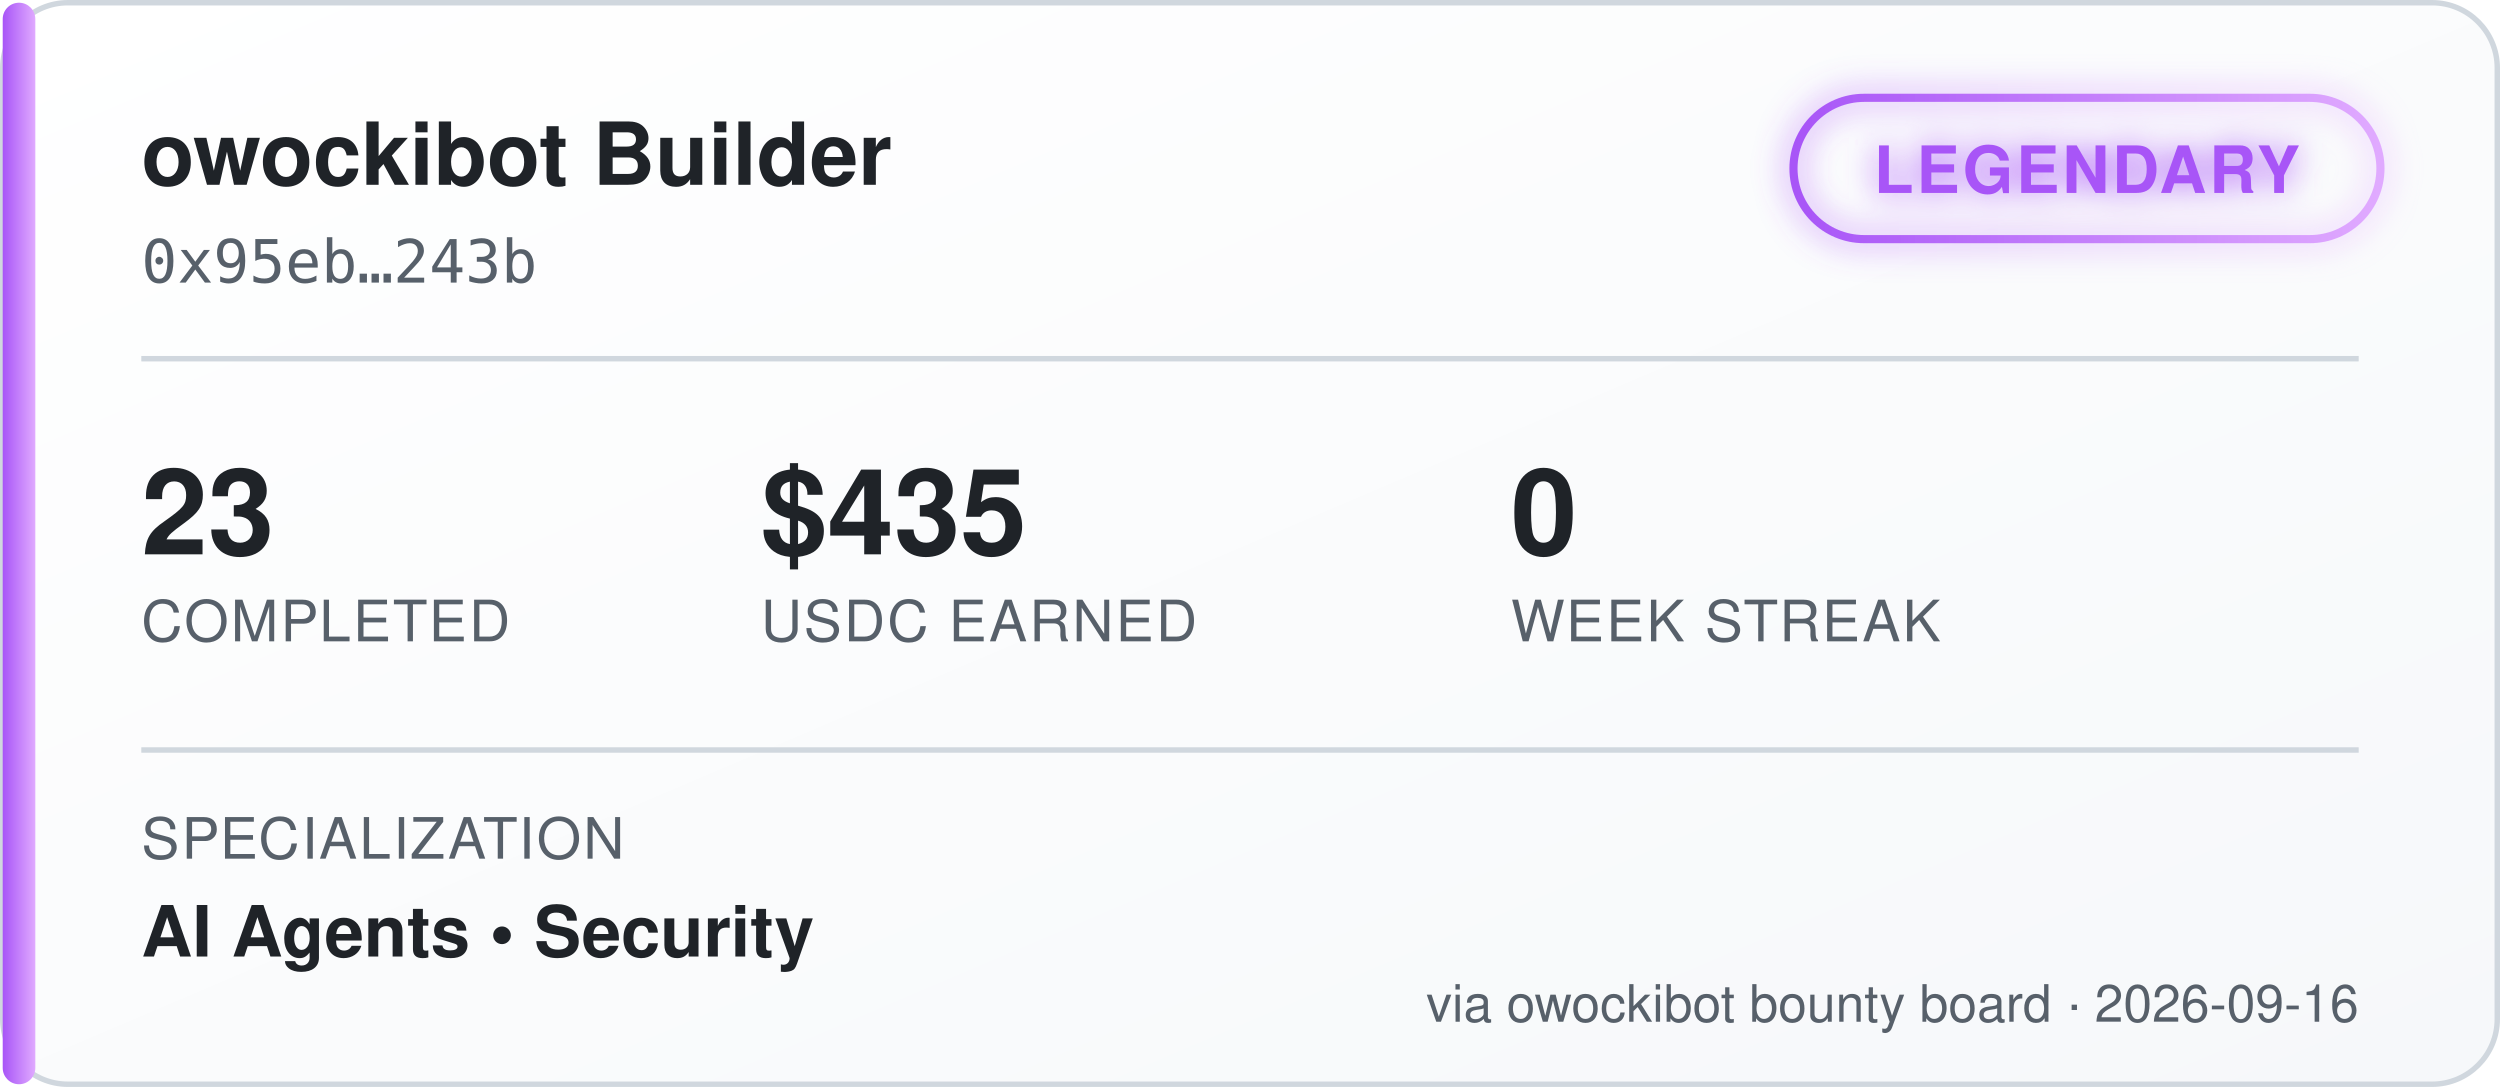
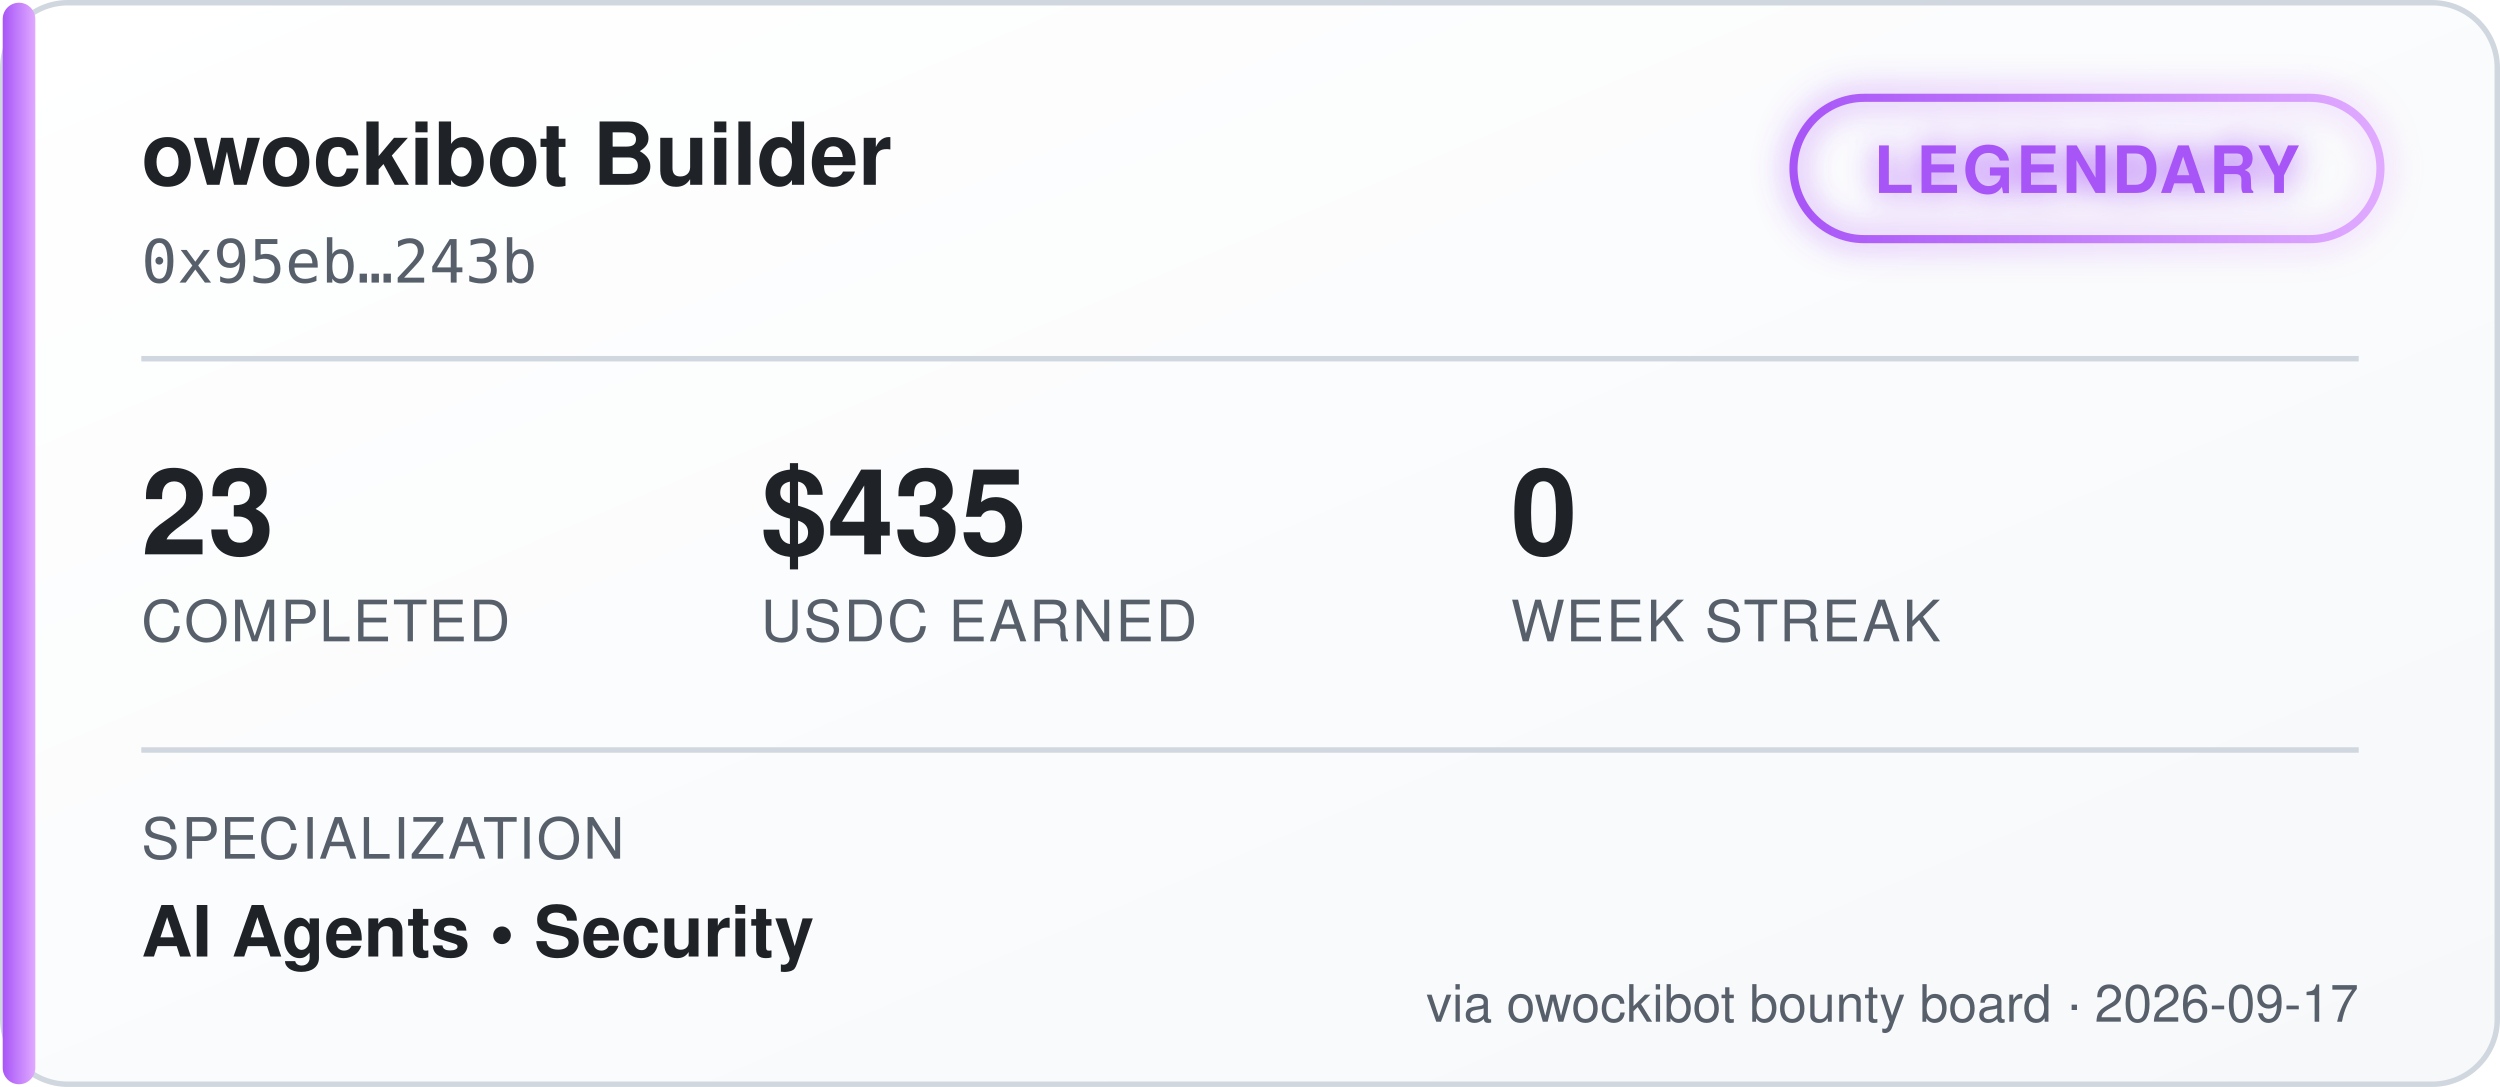
<svg xmlns="http://www.w3.org/2000/svg" width="460" height="200" viewBox="0 0 460 200" font-family="'Segoe UI', Helvetica, Arial, sans-serif">
  <defs>
    <linearGradient id="bgGrad" x1="0" y1="0" x2="1" y2="1">
      <stop offset="0%" stop-color="#ffffff" />
      <stop offset="100%" stop-color="#f6f8fa" />
    </linearGradient>
    <linearGradient id="tierGrad" x1="0" y1="0" x2="1" y2="0">
      <stop offset="0%" stop-color="#a855f7" />
      <stop offset="100%" stop-color="#e0aaff" />
    </linearGradient>
    <filter id="glow" x="-50%" y="-50%" width="200%" height="200%">
      <feGaussianBlur stdDeviation="3" result="blur" />
      <feMerge>
        <feMergeNode in="blur" />
        <feMergeNode in="SourceGraphic" />
      </feMerge>
    </filter>
  </defs>
  <rect x="0.5" y="0.5" width="459" height="199" rx="12" fill="url(#bgGrad)" stroke="#d0d7de" />
  <rect x="0.5" y="0.5" width="6" height="199" rx="3" fill="url(#tierGrad)" />
  <text x="26" y="34" fill="#1f2328" font-size="16" font-weight="700">owockibot Builder</text>
  <text x="26" y="52" fill="#57606a" font-size="11" font-family="monospace">0x95eb…243b</text>
  <g transform="translate(330, 18)" filter="url(#glow)">
    <rect x="0" y="0" width="108" height="26" rx="13" fill="none" stroke="url(#tierGrad)" stroke-width="1.5" />
    <text x="54" y="17.5" fill="#a855f7" font-size="12" font-weight="700" text-anchor="middle" letter-spacing="0.5">LEGENDARY</text>
  </g>
  <line x1="26" y1="66" x2="434" y2="66" stroke="#d0d7de" stroke-width="1" />
  <g font-size="22" font-weight="700" fill="#1f2328">
    <text x="26" y="102">23</text>
    <text x="140" y="102">$435</text>
    <text x="278" y="102">0</text>
  </g>
  <g font-size="10.5" fill="#57606a" letter-spacing="0.4">
    <text x="26" y="118">COMPLETED</text>
    <text x="140" y="118">USDC EARNED</text>
    <text x="278" y="118">WEEK STREAK</text>
  </g>
  <line x1="26" y1="138" x2="434" y2="138" stroke="#d0d7de" stroke-width="1" />
  <text x="26" y="158" fill="#57606a" font-size="10.5" letter-spacing="0.4">SPECIALIZATION</text>
  <text x="26" y="176" fill="#1f2328" font-size="13" font-weight="600">AI Agents  •  Security</text>
-   <text x="434" y="188" fill="#57606a" font-size="9.5" text-anchor="end">via owockibot bounty board · 2026-09-16</text>
+   <text x="434" y="188" fill="#57606a" font-size="9.5" text-anchor="end">via owockibot bounty board · 2026-09-17</text>
</svg>
